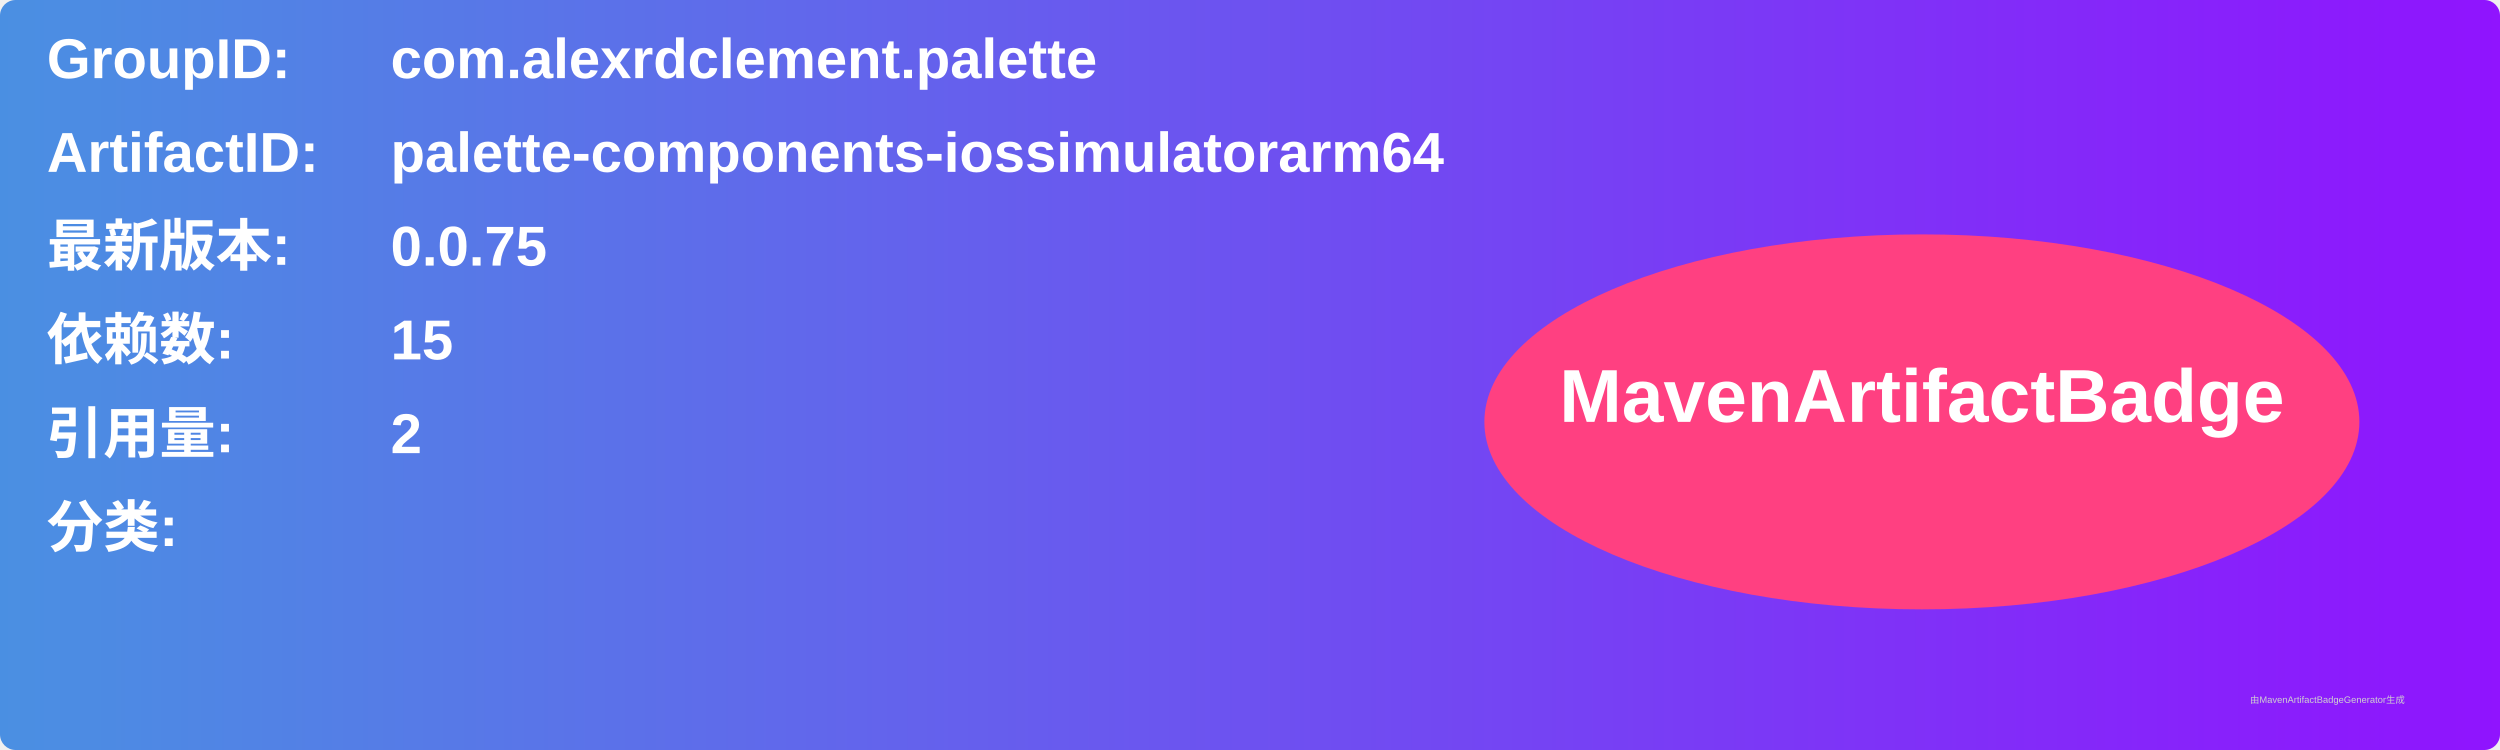
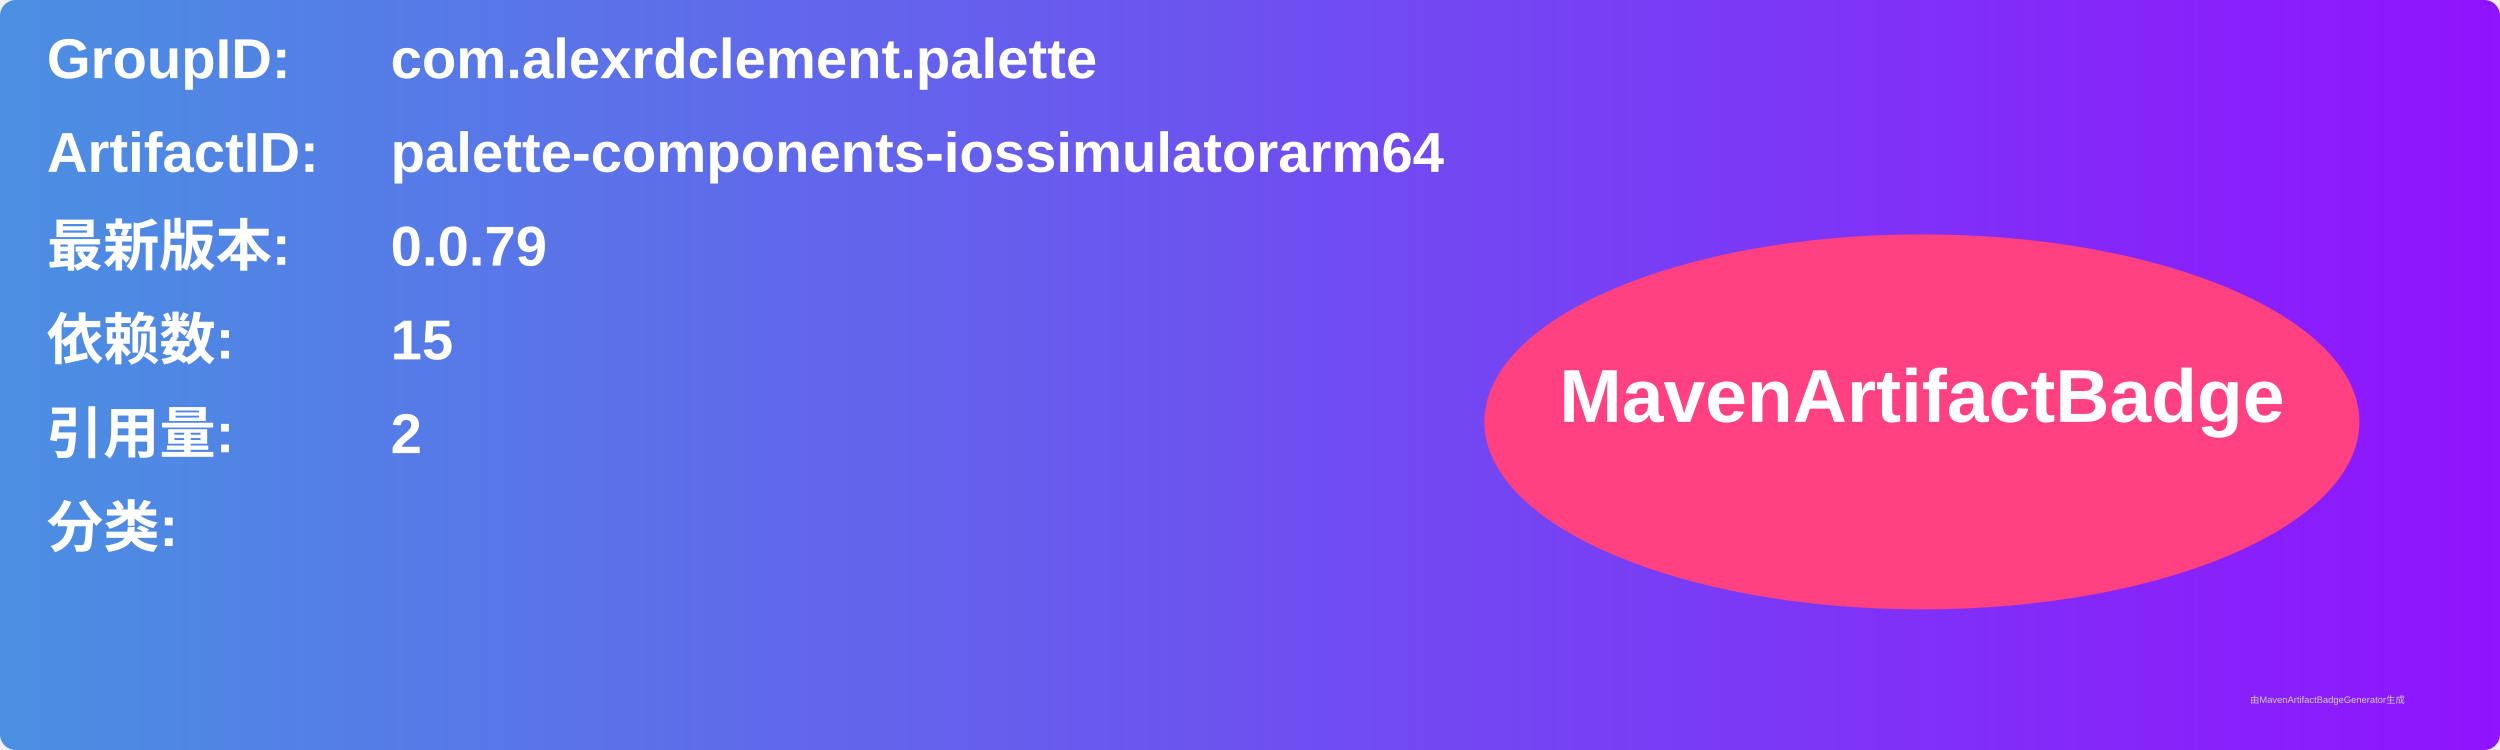
<svg xmlns="http://www.w3.org/2000/svg" width="800" height="240" viewBox="0 0 800 240">
  <linearGradient id="grad" x1="0%" y1="0%" x2="100%" y2="0%">
    <stop offset="0%" stop-color="#4a90e2" />
    <stop offset="100%" stop-color="#9013fe" />
  </linearGradient>
  <rect width="100%" height="100%" rx="5" ry="5" fill="url(#grad)" />
  <g transform="translate(15, 15)">
    <text x="0" y="10" font-family="Arial" font-size="18" fill="white" font-weight="bold" width="260">GroupID:</text>
    <text x="110" y="10" font-family="Arial" font-size="18" fill="white" font-weight="bold" width="460">com.alexrdclement.palette</text>
    <text x="0" y="40" font-family="Arial" font-size="18" fill="white" font-weight="bold" width="260">ArtifactID:</text>
    <text x="110" y="40" font-family="Arial" font-size="18" fill="white" font-weight="bold" width="460">palette-components-iossimulatorarm64</text>
    <text x="0" y="70" font-family="Arial" font-size="18" fill="white" font-weight="bold">最新版本:</text>
    <text x="110" y="70" font-family="Arial" font-size="18" fill="white" font-weight="bold">
-       <tspan font-weight="bold">0.0.75</tspan>
+       <tspan font-weight="bold">0.0.79</tspan>
    </text>
    <text x="0" y="100" font-family="Arial" font-size="18" fill="white" font-weight="bold">依赖数: </text>
    <text x="110" y="100" font-family="Arial" font-size="18" fill="white">
      <tspan font-weight="bold">15</tspan>
    </text>
    <text x="0" y="130" font-family="Arial" font-size="18" fill="white" font-weight="bold">引用量: </text>
    <text x="110" y="130" font-family="Arial" font-size="18" fill="white">
      <tspan font-weight="bold">2</tspan>
    </text>
    <text x="0" y="160" font-family="Arial" font-size="18" fill="white" font-weight="bold">分类:</text>
    <text x="10" y="190" font-family="Arial" font-size="10" fill="white">
      <tspan font-weight="bold" />
    </text>
    <ellipse cx="600" cy="120" rx="140" ry="60" fill="#ff4081" />
    <text x="600" y="120" text-anchor="middle" font-family="Arial" font-size="24" fill="white" font-weight="bold">MavenArtifactBadge</text>
  </g>
  <text x="720" y="225" font-family="Arial" font-size="3" fill="#d0d0d0">由MavenArtifactBadgeGenerator生成</text>
</svg>
